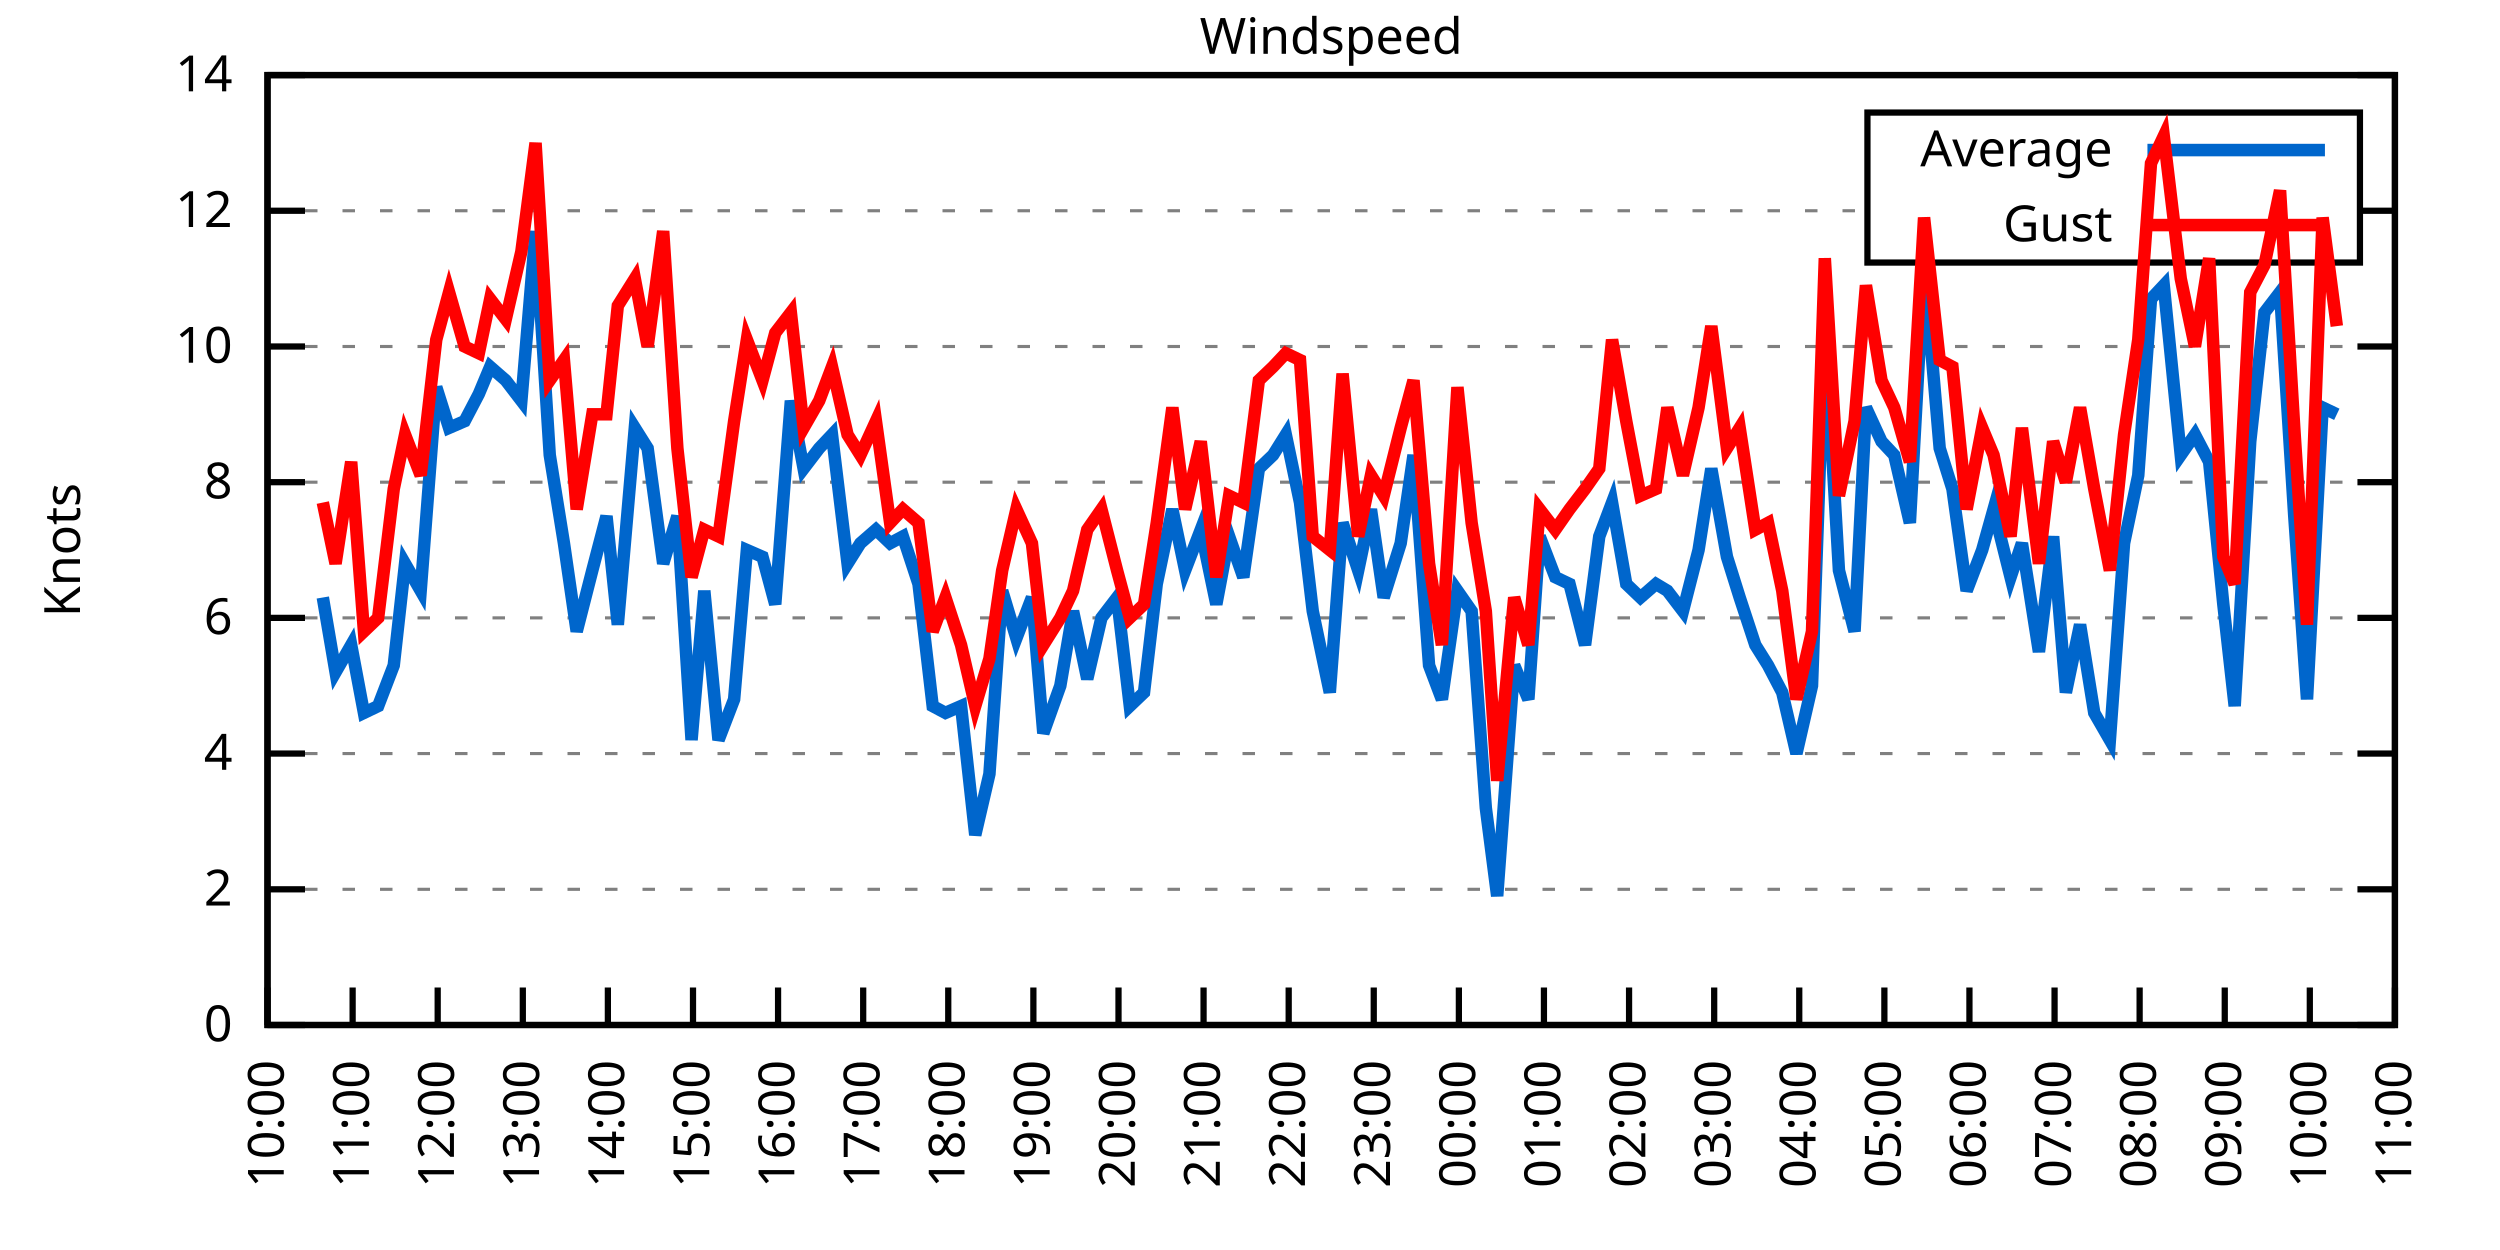
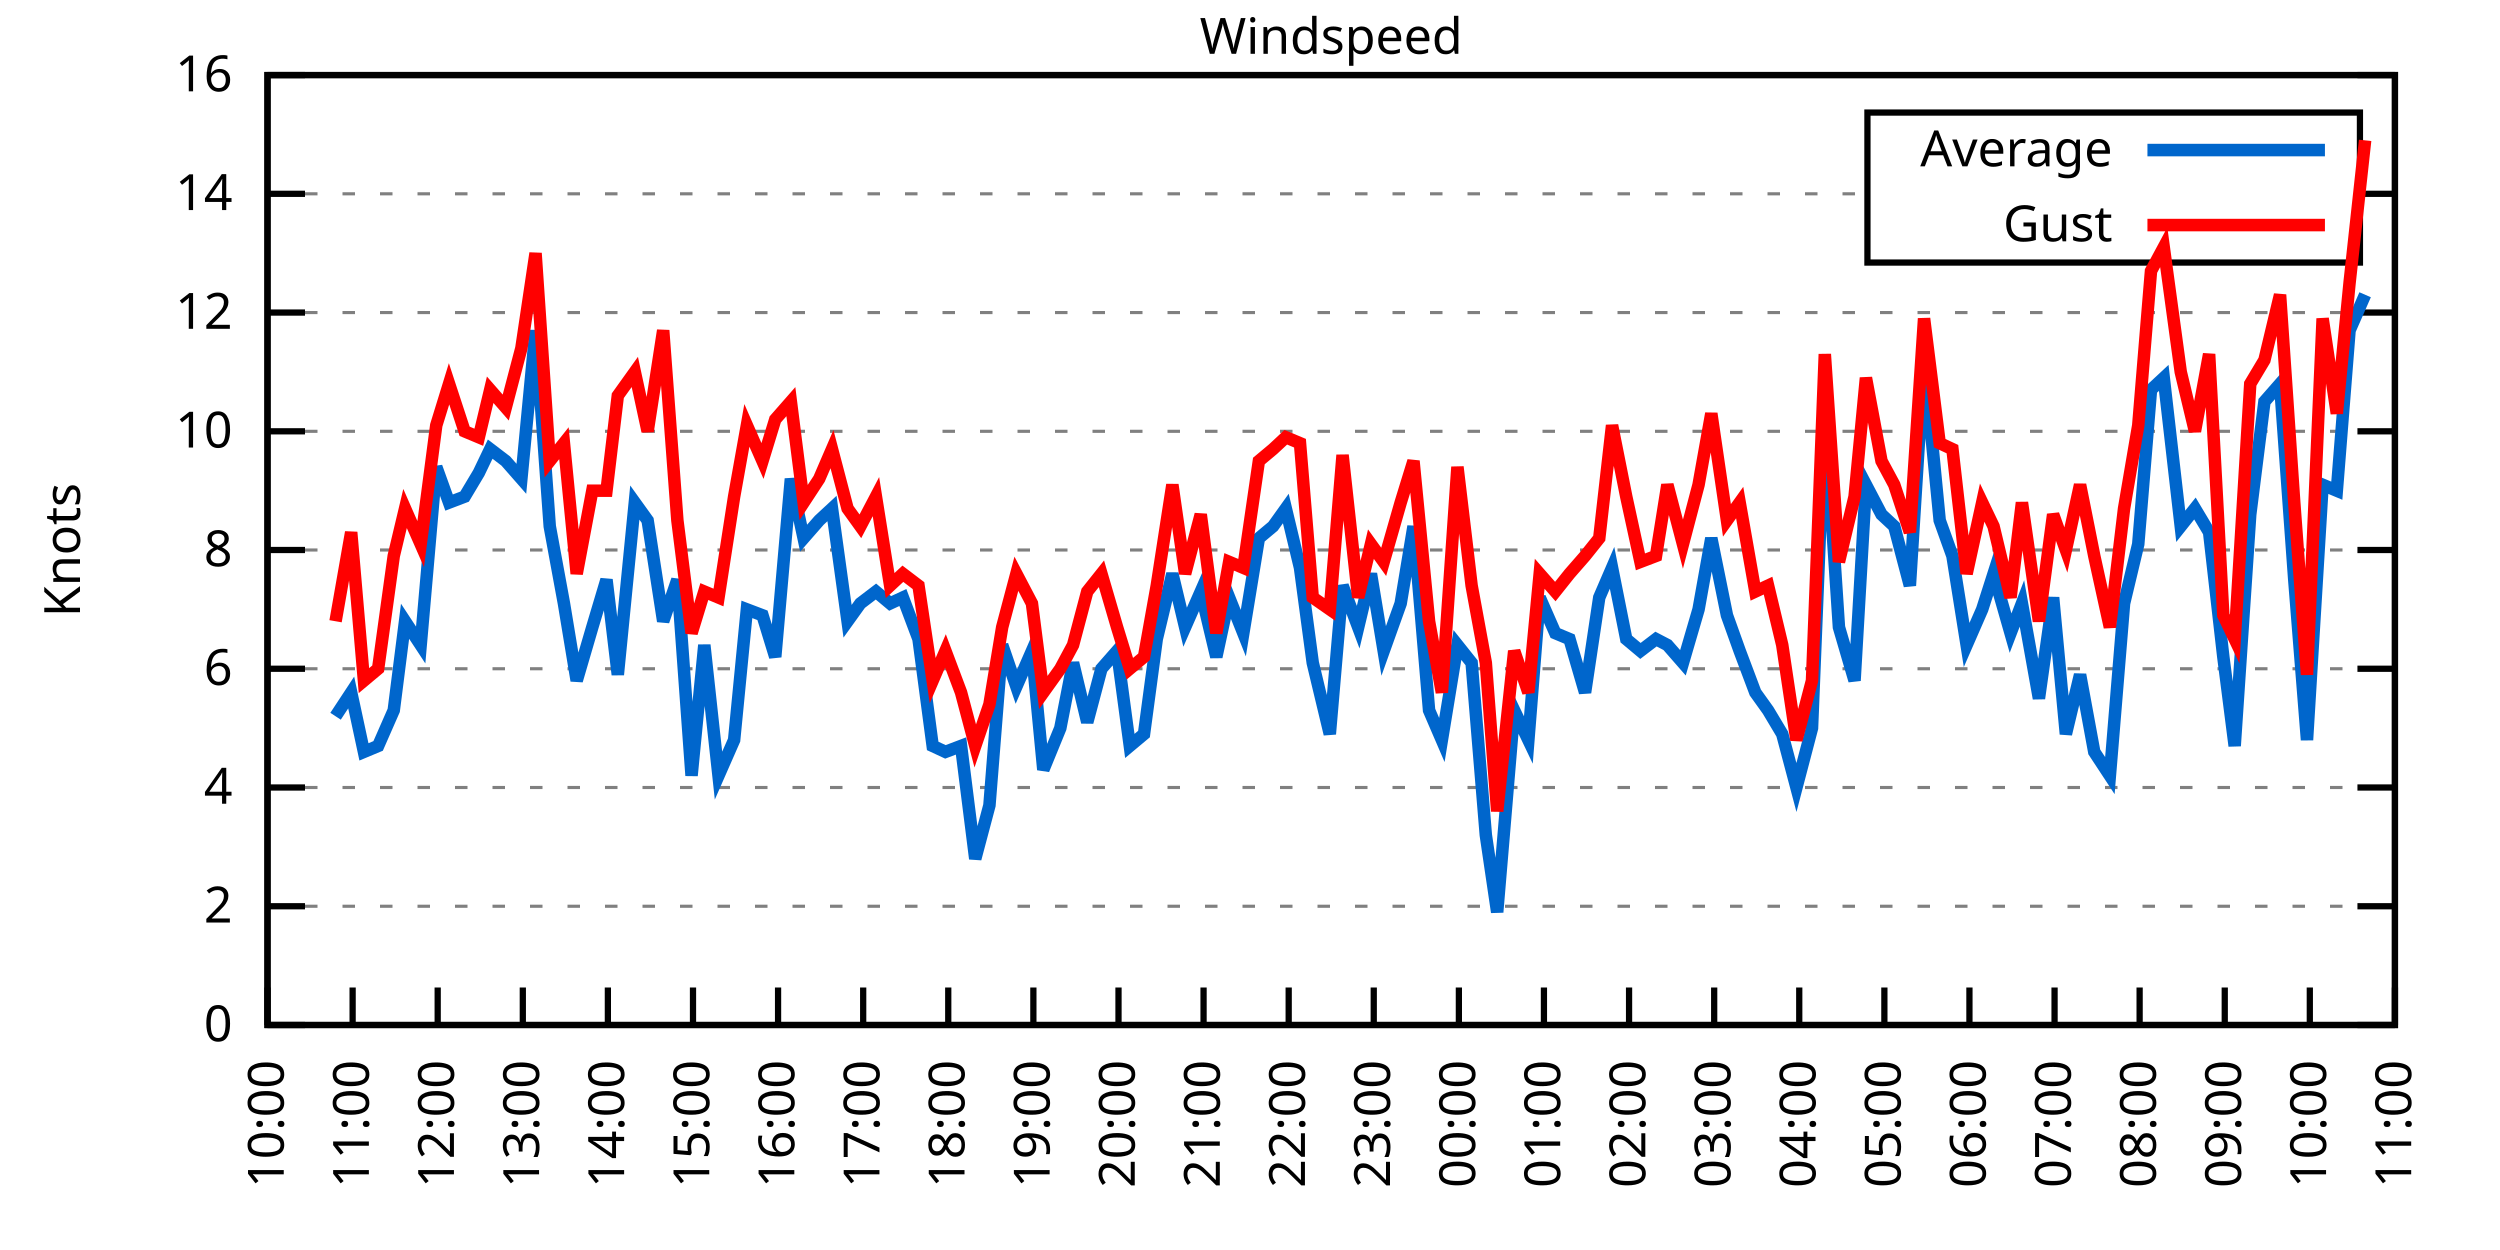
<svg xmlns="http://www.w3.org/2000/svg" xmlns:xlink="http://www.w3.org/1999/xlink" width="400" height="200" viewBox="0 0 400 200">
  <g id="gnuplot_canvas">
    <rect x="0" y="0" width="400" height="200" fill="none" />
    <defs>
      <circle id="gpDot" r="0.5" stroke-width="0.5" stroke="currentColor" />
      <path id="gpPt0" stroke-width="0.333" stroke="currentColor" d="M-1,0 h2 M0,-1 v2" />
      <path id="gpPt1" stroke-width="0.333" stroke="currentColor" d="M-1,-1 L1,1 M1,-1 L-1,1" />
      <path id="gpPt2" stroke-width="0.333" stroke="currentColor" d="M-1,0 L1,0 M0,-1 L0,1 M-1,-1 L1,1 M-1,1 L1,-1" />
      <rect id="gpPt3" stroke-width="0.333" stroke="currentColor" x="-1" y="-1" width="2" height="2" />
      <rect id="gpPt4" stroke-width="0.333" stroke="currentColor" fill="currentColor" x="-1" y="-1" width="2" height="2" />
      <circle id="gpPt5" stroke-width="0.333" stroke="currentColor" cx="0" cy="0" r="1" />
      <use xlink:href="#gpPt5" id="gpPt6" fill="currentColor" stroke="none" />
      <path id="gpPt7" stroke-width="0.333" stroke="currentColor" d="M0,-1.33 L-1.33,0.67 L1.33,0.67 z" />
      <use xlink:href="#gpPt7" id="gpPt8" fill="currentColor" stroke="none" />
      <use xlink:href="#gpPt7" id="gpPt9" stroke="currentColor" transform="rotate(180)" />
      <use xlink:href="#gpPt9" id="gpPt10" fill="currentColor" stroke="none" />
      <use xlink:href="#gpPt3" id="gpPt11" stroke="currentColor" transform="rotate(45)" />
      <use xlink:href="#gpPt11" id="gpPt12" fill="currentColor" stroke="none" />
      <path id="gpPt13" stroke-width="0.333" stroke="currentColor" d="M0,1.330 L1.265,0.411 L0.782,-1.067 L-0.782,-1.076 L-1.265,0.411 z" />
      <use xlink:href="#gpPt13" id="gpPt14" fill="currentColor" stroke="none" />
      <filter id="textbox" filterUnits="objectBoundingBox" x="0" y="0" height="1" width="1">
        <feFlood flood-color="white" flood-opacity="1" result="bgnd" />
        <feComposite in="SourceGraphic" in2="bgnd" operator="atop" />
      </filter>
      <filter id="greybox" filterUnits="objectBoundingBox" x="0" y="0" height="1" width="1">
        <feFlood flood-color="lightgrey" flood-opacity="1" result="grey" />
        <feComposite in="SourceGraphic" in2="grey" operator="atop" />
      </filter>
    </defs>
    <g fill="none" color="white" stroke="currentColor" stroke-width="1.00" stroke-linecap="butt" stroke-linejoin="miter">
</g>
    <g fill="none" color="black" stroke="currentColor" stroke-width="1.00" stroke-linecap="butt" stroke-linejoin="miter">
      <g stroke="none" shape-rendering="crispEdges">
        <polygon fill="rgb(255, 255, 255)" points="42.80,164.00 383.18,164.00 383.18,12.02 42.80,12.02 " />
      </g>
    </g>
    <g fill="none" color="black" stroke="currentColor" stroke-width="1.00" stroke-linecap="butt" stroke-linejoin="miter">
</g>
    <g fill="none" color="black" stroke="black" stroke-width="0.50" stroke-linecap="butt" stroke-linejoin="miter">
</g>
    <g fill="none" color="gray" stroke="currentColor" stroke-width="0.50" stroke-linecap="butt" stroke-linejoin="miter">
      <path stroke="gray" stroke-dasharray="2,4" class="gridline" d="M42.80,164.00 L383.19,164.00  " />
    </g>
    <g fill="none" color="gray" stroke="gray" stroke-width="1.00" stroke-linecap="butt" stroke-linejoin="miter">
</g>
    <g fill="none" color="black" stroke="currentColor" stroke-width="1.00" stroke-linecap="butt" stroke-linejoin="miter">
      <path stroke="black" d="M42.80,164.00 L48.80,164.00 M383.19,164.00 L377.19,164.00  " />
      <g transform="translate(37.20,166.60)" stroke="none" fill="black" font-family="Sans" font-size="8.00" text-anchor="end">
        <text>
          <tspan font-family="Sans"> 0</tspan>
        </text>
      </g>
    </g>
    <g fill="none" color="black" stroke="currentColor" stroke-width="1.00" stroke-linecap="butt" stroke-linejoin="miter">
</g>
    <g fill="none" color="black" stroke="black" stroke-width="0.50" stroke-linecap="butt" stroke-linejoin="miter">
</g>
    <g fill="none" color="gray" stroke="currentColor" stroke-width="0.50" stroke-linecap="butt" stroke-linejoin="miter">
-       <path stroke="gray" stroke-dasharray="2,4" class="gridline" d="M42.80,142.29 L383.19,142.29  " />
-     </g>
-     <g fill="none" color="gray" stroke="gray" stroke-width="1.00" stroke-linecap="butt" stroke-linejoin="miter">
- </g>
-     <g fill="none" color="black" stroke="currentColor" stroke-width="1.00" stroke-linecap="butt" stroke-linejoin="miter">
-       <path stroke="black" d="M42.80,142.29 L48.80,142.29 M383.19,142.29 L377.19,142.29  " />
-       <g transform="translate(37.20,144.89)" stroke="none" fill="black" font-family="Sans" font-size="8.00" text-anchor="end">
+       <path stroke="gray" stroke-dasharray="2,4" class="gridline" d="M42.80,145.00 L383.19,145.00  " />
+     </g>
+     <g fill="none" color="gray" stroke="gray" stroke-width="1.00" stroke-linecap="butt" stroke-linejoin="miter">
+ </g>
+     <g fill="none" color="black" stroke="currentColor" stroke-width="1.00" stroke-linecap="butt" stroke-linejoin="miter">
+       <path stroke="black" d="M42.80,145.00 L48.80,145.00 M383.19,145.00 L377.19,145.00  " />
+       <g transform="translate(37.20,147.60)" stroke="none" fill="black" font-family="Sans" font-size="8.00" text-anchor="end">
        <text>
          <tspan font-family="Sans"> 2</tspan>
        </text>
      </g>
    </g>
    <g fill="none" color="black" stroke="currentColor" stroke-width="1.00" stroke-linecap="butt" stroke-linejoin="miter">
</g>
    <g fill="none" color="black" stroke="black" stroke-width="0.50" stroke-linecap="butt" stroke-linejoin="miter">
</g>
    <g fill="none" color="gray" stroke="currentColor" stroke-width="0.50" stroke-linecap="butt" stroke-linejoin="miter">
-       <path stroke="gray" stroke-dasharray="2,4" class="gridline" d="M42.80,120.57 L383.19,120.57  " />
-     </g>
-     <g fill="none" color="gray" stroke="gray" stroke-width="1.00" stroke-linecap="butt" stroke-linejoin="miter">
- </g>
-     <g fill="none" color="black" stroke="currentColor" stroke-width="1.00" stroke-linecap="butt" stroke-linejoin="miter">
-       <path stroke="black" d="M42.80,120.57 L48.80,120.57 M383.19,120.57 L377.19,120.57  " />
-       <g transform="translate(37.20,123.17)" stroke="none" fill="black" font-family="Sans" font-size="8.00" text-anchor="end">
+       <path stroke="gray" stroke-dasharray="2,4" class="gridline" d="M42.80,126.00 L383.19,126.00  " />
+     </g>
+     <g fill="none" color="gray" stroke="gray" stroke-width="1.00" stroke-linecap="butt" stroke-linejoin="miter">
+ </g>
+     <g fill="none" color="black" stroke="currentColor" stroke-width="1.00" stroke-linecap="butt" stroke-linejoin="miter">
+       <path stroke="black" d="M42.80,126.00 L48.80,126.00 M383.19,126.00 L377.19,126.00  " />
+       <g transform="translate(37.20,128.60)" stroke="none" fill="black" font-family="Sans" font-size="8.00" text-anchor="end">
        <text>
          <tspan font-family="Sans"> 4</tspan>
        </text>
      </g>
    </g>
    <g fill="none" color="black" stroke="currentColor" stroke-width="1.00" stroke-linecap="butt" stroke-linejoin="miter">
</g>
    <g fill="none" color="black" stroke="black" stroke-width="0.50" stroke-linecap="butt" stroke-linejoin="miter">
</g>
    <g fill="none" color="gray" stroke="currentColor" stroke-width="0.50" stroke-linecap="butt" stroke-linejoin="miter">
-       <path stroke="gray" stroke-dasharray="2,4" class="gridline" d="M42.80,98.86 L383.19,98.86  " />
-     </g>
-     <g fill="none" color="gray" stroke="gray" stroke-width="1.00" stroke-linecap="butt" stroke-linejoin="miter">
- </g>
-     <g fill="none" color="black" stroke="currentColor" stroke-width="1.00" stroke-linecap="butt" stroke-linejoin="miter">
-       <path stroke="black" d="M42.80,98.86 L48.80,98.86 M383.19,98.86 L377.19,98.86  " />
-       <g transform="translate(37.20,101.46)" stroke="none" fill="black" font-family="Sans" font-size="8.00" text-anchor="end">
+       <path stroke="gray" stroke-dasharray="2,4" class="gridline" d="M42.80,107.00 L383.19,107.00  " />
+     </g>
+     <g fill="none" color="gray" stroke="gray" stroke-width="1.00" stroke-linecap="butt" stroke-linejoin="miter">
+ </g>
+     <g fill="none" color="black" stroke="currentColor" stroke-width="1.00" stroke-linecap="butt" stroke-linejoin="miter">
+       <path stroke="black" d="M42.80,107.00 L48.80,107.00 M383.19,107.00 L377.19,107.00  " />
+       <g transform="translate(37.20,109.60)" stroke="none" fill="black" font-family="Sans" font-size="8.00" text-anchor="end">
        <text>
          <tspan font-family="Sans"> 6</tspan>
        </text>
      </g>
    </g>
    <g fill="none" color="black" stroke="currentColor" stroke-width="1.00" stroke-linecap="butt" stroke-linejoin="miter">
</g>
    <g fill="none" color="black" stroke="black" stroke-width="0.50" stroke-linecap="butt" stroke-linejoin="miter">
</g>
    <g fill="none" color="gray" stroke="currentColor" stroke-width="0.50" stroke-linecap="butt" stroke-linejoin="miter">
-       <path stroke="gray" stroke-dasharray="2,4" class="gridline" d="M42.80,77.15 L383.19,77.15  " />
-     </g>
-     <g fill="none" color="gray" stroke="gray" stroke-width="1.00" stroke-linecap="butt" stroke-linejoin="miter">
- </g>
-     <g fill="none" color="black" stroke="currentColor" stroke-width="1.00" stroke-linecap="butt" stroke-linejoin="miter">
-       <path stroke="black" d="M42.80,77.15 L48.80,77.15 M383.19,77.15 L377.19,77.15  " />
-       <g transform="translate(37.20,79.75)" stroke="none" fill="black" font-family="Sans" font-size="8.00" text-anchor="end">
+       <path stroke="gray" stroke-dasharray="2,4" class="gridline" d="M42.80,88.00 L383.19,88.00  " />
+     </g>
+     <g fill="none" color="gray" stroke="gray" stroke-width="1.00" stroke-linecap="butt" stroke-linejoin="miter">
+ </g>
+     <g fill="none" color="black" stroke="currentColor" stroke-width="1.00" stroke-linecap="butt" stroke-linejoin="miter">
+       <path stroke="black" d="M42.80,88.00 L48.80,88.00 M383.19,88.00 L377.19,88.00  " />
+       <g transform="translate(37.20,90.60)" stroke="none" fill="black" font-family="Sans" font-size="8.00" text-anchor="end">
        <text>
          <tspan font-family="Sans"> 8</tspan>
        </text>
      </g>
    </g>
    <g fill="none" color="black" stroke="currentColor" stroke-width="1.00" stroke-linecap="butt" stroke-linejoin="miter">
</g>
    <g fill="none" color="black" stroke="black" stroke-width="0.50" stroke-linecap="butt" stroke-linejoin="miter">
</g>
    <g fill="none" color="gray" stroke="currentColor" stroke-width="0.50" stroke-linecap="butt" stroke-linejoin="miter">
-       <path stroke="gray" stroke-dasharray="2,4" class="gridline" d="M42.80,55.44 L383.19,55.44  " />
-     </g>
-     <g fill="none" color="gray" stroke="gray" stroke-width="1.00" stroke-linecap="butt" stroke-linejoin="miter">
- </g>
-     <g fill="none" color="black" stroke="currentColor" stroke-width="1.00" stroke-linecap="butt" stroke-linejoin="miter">
-       <path stroke="black" d="M42.80,55.44 L48.80,55.44 M383.19,55.44 L377.19,55.44  " />
-       <g transform="translate(37.20,58.04)" stroke="none" fill="black" font-family="Sans" font-size="8.00" text-anchor="end">
+       <path stroke="gray" stroke-dasharray="2,4" class="gridline" d="M42.80,69.01 L383.19,69.01  " />
+     </g>
+     <g fill="none" color="gray" stroke="gray" stroke-width="1.00" stroke-linecap="butt" stroke-linejoin="miter">
+ </g>
+     <g fill="none" color="black" stroke="currentColor" stroke-width="1.00" stroke-linecap="butt" stroke-linejoin="miter">
+       <path stroke="black" d="M42.80,69.01 L48.80,69.01 M383.19,69.01 L377.19,69.01  " />
+       <g transform="translate(37.20,71.61)" stroke="none" fill="black" font-family="Sans" font-size="8.00" text-anchor="end">
        <text>
          <tspan font-family="Sans"> 10</tspan>
        </text>
      </g>
    </g>
    <g fill="none" color="black" stroke="currentColor" stroke-width="1.00" stroke-linecap="butt" stroke-linejoin="miter">
</g>
    <g fill="none" color="black" stroke="black" stroke-width="0.50" stroke-linecap="butt" stroke-linejoin="miter">
</g>
    <g fill="none" color="gray" stroke="currentColor" stroke-width="0.50" stroke-linecap="butt" stroke-linejoin="miter">
-       <path stroke="gray" stroke-dasharray="2,4" class="gridline" d="M42.80,33.72 L298.79,33.72 M377.59,33.72 L383.19,33.72  " />
-     </g>
-     <g fill="none" color="gray" stroke="gray" stroke-width="1.00" stroke-linecap="butt" stroke-linejoin="miter">
- </g>
-     <g fill="none" color="black" stroke="currentColor" stroke-width="1.00" stroke-linecap="butt" stroke-linejoin="miter">
-       <path stroke="black" d="M42.80,33.72 L48.80,33.72 M383.19,33.72 L377.19,33.72  " />
-       <g transform="translate(37.20,36.32)" stroke="none" fill="black" font-family="Sans" font-size="8.00" text-anchor="end">
+       <path stroke="gray" stroke-dasharray="2,4" class="gridline" d="M42.80,50.01 L383.19,50.01  " />
+     </g>
+     <g fill="none" color="gray" stroke="gray" stroke-width="1.00" stroke-linecap="butt" stroke-linejoin="miter">
+ </g>
+     <g fill="none" color="black" stroke="currentColor" stroke-width="1.00" stroke-linecap="butt" stroke-linejoin="miter">
+       <path stroke="black" d="M42.80,50.01 L48.80,50.01 M383.19,50.01 L377.19,50.01  " />
+       <g transform="translate(37.20,52.61)" stroke="none" fill="black" font-family="Sans" font-size="8.00" text-anchor="end">
        <text>
          <tspan font-family="Sans"> 12</tspan>
+         </text>
+       </g>
+     </g>
+     <g fill="none" color="black" stroke="currentColor" stroke-width="1.00" stroke-linecap="butt" stroke-linejoin="miter">
+ </g>
+     <g fill="none" color="black" stroke="black" stroke-width="0.50" stroke-linecap="butt" stroke-linejoin="miter">
+ </g>
+     <g fill="none" color="gray" stroke="currentColor" stroke-width="0.50" stroke-linecap="butt" stroke-linejoin="miter">
+       <path stroke="gray" stroke-dasharray="2,4" class="gridline" d="M42.80,31.01 L298.79,31.01 M377.59,31.01 L383.19,31.01  " />
+     </g>
+     <g fill="none" color="gray" stroke="gray" stroke-width="1.00" stroke-linecap="butt" stroke-linejoin="miter">
+ </g>
+     <g fill="none" color="black" stroke="currentColor" stroke-width="1.00" stroke-linecap="butt" stroke-linejoin="miter">
+       <path stroke="black" d="M42.80,31.01 L48.80,31.01 M383.19,31.01 L377.19,31.01  " />
+       <g transform="translate(37.20,33.61)" stroke="none" fill="black" font-family="Sans" font-size="8.00" text-anchor="end">
+         <text>
+           <tspan font-family="Sans"> 14</tspan>
        </text>
      </g>
    </g>
    <g fill="none" color="black" stroke="currentColor" stroke-width="1.00" stroke-linecap="butt" stroke-linejoin="miter">
</g>
    <g fill="none" color="black" stroke="black" stroke-width="0.50" stroke-linecap="butt" stroke-linejoin="miter">
</g>
    <g fill="none" color="gray" stroke="currentColor" stroke-width="0.50" stroke-linecap="butt" stroke-linejoin="miter">
      <path stroke="gray" stroke-dasharray="2,4" class="gridline" d="M42.80,12.01 L383.19,12.01  " />
    </g>
    <g fill="none" color="gray" stroke="gray" stroke-width="1.00" stroke-linecap="butt" stroke-linejoin="miter">
</g>
    <g fill="none" color="black" stroke="currentColor" stroke-width="1.00" stroke-linecap="butt" stroke-linejoin="miter">
      <path stroke="black" d="M42.80,12.01 L48.80,12.01 M383.19,12.01 L377.19,12.01  " />
      <g transform="translate(37.20,14.61)" stroke="none" fill="black" font-family="Sans" font-size="8.00" text-anchor="end">
        <text>
-           <tspan font-family="Sans"> 14</tspan>
+           <tspan font-family="Sans"> 16</tspan>
        </text>
      </g>
    </g>
    <g fill="none" color="black" stroke="currentColor" stroke-width="1.00" stroke-linecap="butt" stroke-linejoin="miter">
      <path stroke="black" d="M42.80,164.00 L42.80,158.00  " />
      <g transform="translate(45.40,169.60) rotate(270.00)" stroke="none" fill="black" font-family="Sans" font-size="8.00" text-anchor="end">
        <text>
          <tspan font-family="Sans">10:00</tspan>
        </text>
      </g>
    </g>
    <g fill="none" color="black" stroke="currentColor" stroke-width="1.00" stroke-linecap="butt" stroke-linejoin="miter">
      <path stroke="black" d="M56.42,164.00 L56.42,158.00  " />
      <g transform="translate(59.02,169.60) rotate(270.00)" stroke="none" fill="black" font-family="Sans" font-size="8.00" text-anchor="end">
        <text>
          <tspan font-family="Sans">11:00</tspan>
        </text>
      </g>
    </g>
    <g fill="none" color="black" stroke="currentColor" stroke-width="1.00" stroke-linecap="butt" stroke-linejoin="miter">
      <path stroke="black" d="M70.03,164.00 L70.03,158.00  " />
      <g transform="translate(72.63,169.60) rotate(270.00)" stroke="none" fill="black" font-family="Sans" font-size="8.00" text-anchor="end">
        <text>
          <tspan font-family="Sans">12:00</tspan>
        </text>
      </g>
    </g>
    <g fill="none" color="black" stroke="currentColor" stroke-width="1.00" stroke-linecap="butt" stroke-linejoin="miter">
      <path stroke="black" d="M83.65,164.00 L83.65,158.00  " />
      <g transform="translate(86.25,169.60) rotate(270.00)" stroke="none" fill="black" font-family="Sans" font-size="8.00" text-anchor="end">
        <text>
          <tspan font-family="Sans">13:00</tspan>
        </text>
      </g>
    </g>
    <g fill="none" color="black" stroke="currentColor" stroke-width="1.00" stroke-linecap="butt" stroke-linejoin="miter">
      <path stroke="black" d="M97.26,164.00 L97.26,158.00  " />
      <g transform="translate(99.86,169.60) rotate(270.00)" stroke="none" fill="black" font-family="Sans" font-size="8.00" text-anchor="end">
        <text>
          <tspan font-family="Sans">14:00</tspan>
        </text>
      </g>
    </g>
    <g fill="none" color="black" stroke="currentColor" stroke-width="1.00" stroke-linecap="butt" stroke-linejoin="miter">
      <path stroke="black" d="M110.88,164.00 L110.88,158.00  " />
      <g transform="translate(113.48,169.60) rotate(270.00)" stroke="none" fill="black" font-family="Sans" font-size="8.00" text-anchor="end">
        <text>
          <tspan font-family="Sans">15:00</tspan>
        </text>
      </g>
    </g>
    <g fill="none" color="black" stroke="currentColor" stroke-width="1.00" stroke-linecap="butt" stroke-linejoin="miter">
      <path stroke="black" d="M124.49,164.00 L124.49,158.00  " />
      <g transform="translate(127.09,169.60) rotate(270.00)" stroke="none" fill="black" font-family="Sans" font-size="8.00" text-anchor="end">
        <text>
          <tspan font-family="Sans">16:00</tspan>
        </text>
      </g>
    </g>
    <g fill="none" color="black" stroke="currentColor" stroke-width="1.00" stroke-linecap="butt" stroke-linejoin="miter">
      <path stroke="black" d="M138.11,164.00 L138.11,158.00  " />
      <g transform="translate(140.71,169.60) rotate(270.00)" stroke="none" fill="black" font-family="Sans" font-size="8.00" text-anchor="end">
        <text>
          <tspan font-family="Sans">17:00</tspan>
        </text>
      </g>
    </g>
    <g fill="none" color="black" stroke="currentColor" stroke-width="1.00" stroke-linecap="butt" stroke-linejoin="miter">
      <path stroke="black" d="M151.72,164.00 L151.72,158.00  " />
      <g transform="translate(154.32,169.60) rotate(270.00)" stroke="none" fill="black" font-family="Sans" font-size="8.00" text-anchor="end">
        <text>
          <tspan font-family="Sans">18:00</tspan>
        </text>
      </g>
    </g>
    <g fill="none" color="black" stroke="currentColor" stroke-width="1.00" stroke-linecap="butt" stroke-linejoin="miter">
      <path stroke="black" d="M165.34,164.00 L165.34,158.00  " />
      <g transform="translate(167.94,169.60) rotate(270.00)" stroke="none" fill="black" font-family="Sans" font-size="8.00" text-anchor="end">
        <text>
          <tspan font-family="Sans">19:00</tspan>
        </text>
      </g>
    </g>
    <g fill="none" color="black" stroke="currentColor" stroke-width="1.00" stroke-linecap="butt" stroke-linejoin="miter">
      <path stroke="black" d="M178.96,164.00 L178.96,158.00  " />
      <g transform="translate(181.56,169.60) rotate(270.00)" stroke="none" fill="black" font-family="Sans" font-size="8.00" text-anchor="end">
        <text>
          <tspan font-family="Sans">20:00</tspan>
        </text>
      </g>
    </g>
    <g fill="none" color="black" stroke="currentColor" stroke-width="1.00" stroke-linecap="butt" stroke-linejoin="miter">
      <path stroke="black" d="M192.57,164.00 L192.57,158.00  " />
      <g transform="translate(195.17,169.60) rotate(270.00)" stroke="none" fill="black" font-family="Sans" font-size="8.00" text-anchor="end">
        <text>
          <tspan font-family="Sans">21:00</tspan>
        </text>
      </g>
    </g>
    <g fill="none" color="black" stroke="currentColor" stroke-width="1.00" stroke-linecap="butt" stroke-linejoin="miter">
      <path stroke="black" d="M206.19,164.00 L206.19,158.00  " />
      <g transform="translate(208.79,169.60) rotate(270.00)" stroke="none" fill="black" font-family="Sans" font-size="8.00" text-anchor="end">
        <text>
          <tspan font-family="Sans">22:00</tspan>
        </text>
      </g>
    </g>
    <g fill="none" color="black" stroke="currentColor" stroke-width="1.00" stroke-linecap="butt" stroke-linejoin="miter">
      <path stroke="black" d="M219.80,164.00 L219.80,158.00  " />
      <g transform="translate(222.40,169.60) rotate(270.00)" stroke="none" fill="black" font-family="Sans" font-size="8.00" text-anchor="end">
        <text>
          <tspan font-family="Sans">23:00</tspan>
        </text>
      </g>
    </g>
    <g fill="none" color="black" stroke="currentColor" stroke-width="1.00" stroke-linecap="butt" stroke-linejoin="miter">
      <path stroke="black" d="M233.42,164.00 L233.42,158.00  " />
      <g transform="translate(236.02,169.60) rotate(270.00)" stroke="none" fill="black" font-family="Sans" font-size="8.00" text-anchor="end">
        <text>
          <tspan font-family="Sans">00:00</tspan>
        </text>
      </g>
    </g>
    <g fill="none" color="black" stroke="currentColor" stroke-width="1.00" stroke-linecap="butt" stroke-linejoin="miter">
      <path stroke="black" d="M247.03,164.00 L247.03,158.00  " />
      <g transform="translate(249.63,169.60) rotate(270.00)" stroke="none" fill="black" font-family="Sans" font-size="8.00" text-anchor="end">
        <text>
          <tspan font-family="Sans">01:00</tspan>
        </text>
      </g>
    </g>
    <g fill="none" color="black" stroke="currentColor" stroke-width="1.00" stroke-linecap="butt" stroke-linejoin="miter">
      <path stroke="black" d="M260.65,164.00 L260.65,158.00  " />
      <g transform="translate(263.25,169.60) rotate(270.00)" stroke="none" fill="black" font-family="Sans" font-size="8.00" text-anchor="end">
        <text>
          <tspan font-family="Sans">02:00</tspan>
        </text>
      </g>
    </g>
    <g fill="none" color="black" stroke="currentColor" stroke-width="1.00" stroke-linecap="butt" stroke-linejoin="miter">
      <path stroke="black" d="M274.27,164.00 L274.27,158.00  " />
      <g transform="translate(276.87,169.60) rotate(270.00)" stroke="none" fill="black" font-family="Sans" font-size="8.00" text-anchor="end">
        <text>
          <tspan font-family="Sans">03:00</tspan>
        </text>
      </g>
    </g>
    <g fill="none" color="black" stroke="currentColor" stroke-width="1.00" stroke-linecap="butt" stroke-linejoin="miter">
      <path stroke="black" d="M287.88,164.00 L287.88,158.00  " />
      <g transform="translate(290.48,169.60) rotate(270.00)" stroke="none" fill="black" font-family="Sans" font-size="8.00" text-anchor="end">
        <text>
          <tspan font-family="Sans">04:00</tspan>
        </text>
      </g>
    </g>
    <g fill="none" color="black" stroke="currentColor" stroke-width="1.00" stroke-linecap="butt" stroke-linejoin="miter">
      <path stroke="black" d="M301.50,164.00 L301.50,158.00  " />
      <g transform="translate(304.10,169.60) rotate(270.00)" stroke="none" fill="black" font-family="Sans" font-size="8.00" text-anchor="end">
        <text>
          <tspan font-family="Sans">05:00</tspan>
        </text>
      </g>
    </g>
    <g fill="none" color="black" stroke="currentColor" stroke-width="1.00" stroke-linecap="butt" stroke-linejoin="miter">
      <path stroke="black" d="M315.11,164.00 L315.11,158.00  " />
      <g transform="translate(317.71,169.60) rotate(270.00)" stroke="none" fill="black" font-family="Sans" font-size="8.00" text-anchor="end">
        <text>
          <tspan font-family="Sans">06:00</tspan>
        </text>
      </g>
    </g>
    <g fill="none" color="black" stroke="currentColor" stroke-width="1.00" stroke-linecap="butt" stroke-linejoin="miter">
      <path stroke="black" d="M328.73,164.00 L328.73,158.00  " />
      <g transform="translate(331.33,169.60) rotate(270.00)" stroke="none" fill="black" font-family="Sans" font-size="8.00" text-anchor="end">
        <text>
          <tspan font-family="Sans">07:00</tspan>
        </text>
      </g>
    </g>
    <g fill="none" color="black" stroke="currentColor" stroke-width="1.00" stroke-linecap="butt" stroke-linejoin="miter">
      <path stroke="black" d="M342.34,164.00 L342.34,158.00  " />
      <g transform="translate(344.94,169.60) rotate(270.00)" stroke="none" fill="black" font-family="Sans" font-size="8.00" text-anchor="end">
        <text>
          <tspan font-family="Sans">08:00</tspan>
        </text>
      </g>
    </g>
    <g fill="none" color="black" stroke="currentColor" stroke-width="1.00" stroke-linecap="butt" stroke-linejoin="miter">
      <path stroke="black" d="M355.96,164.00 L355.96,158.00  " />
      <g transform="translate(358.56,169.60) rotate(270.00)" stroke="none" fill="black" font-family="Sans" font-size="8.00" text-anchor="end">
        <text>
          <tspan font-family="Sans">09:00</tspan>
        </text>
      </g>
    </g>
    <g fill="none" color="black" stroke="currentColor" stroke-width="1.00" stroke-linecap="butt" stroke-linejoin="miter">
      <path stroke="black" d="M369.57,164.00 L369.57,158.00  " />
      <g transform="translate(372.17,169.60) rotate(270.00)" stroke="none" fill="black" font-family="Sans" font-size="8.00" text-anchor="end">
        <text>
          <tspan font-family="Sans">10:00</tspan>
        </text>
      </g>
    </g>
    <g fill="none" color="black" stroke="currentColor" stroke-width="1.00" stroke-linecap="butt" stroke-linejoin="miter">
      <path stroke="black" d="M383.19,164.00 L383.19,158.00  " />
      <g transform="translate(385.79,169.60) rotate(270.00)" stroke="none" fill="black" font-family="Sans" font-size="8.00" text-anchor="end">
        <text>
          <tspan font-family="Sans">11:00</tspan>
        </text>
      </g>
    </g>
    <g fill="none" color="black" stroke="currentColor" stroke-width="1.00" stroke-linecap="butt" stroke-linejoin="miter">
</g>
    <g fill="none" color="black" stroke="currentColor" stroke-width="1.00" stroke-linecap="butt" stroke-linejoin="miter">
      <path stroke="black" d="M42.80,12.01 L42.80,164.00 L383.19,164.00 L383.19,12.01 L42.80,12.01 Z  " />
    </g>
    <g fill="none" color="black" stroke="currentColor" stroke-width="1.00" stroke-linecap="butt" stroke-linejoin="miter">
</g>
    <g fill="none" color="black" stroke="currentColor" stroke-width="1.00" stroke-linecap="butt" stroke-linejoin="miter">
      <path stroke="black" d="M298.79,42.01 L298.79,18.01 L377.59,18.01 L377.59,42.01 L298.79,42.01 Z  " />
    </g>
    <g id="Windspeed_plot_1">
      <g fill="none" color="white" stroke="black" stroke-width="2.00" stroke-linecap="butt" stroke-linejoin="miter">
</g>
      <g fill="none" color="black" stroke="currentColor" stroke-width="2.00" stroke-linecap="butt" stroke-linejoin="miter">
        <g transform="translate(337.99,26.61)" stroke="none" fill="black" font-family="Sans" font-size="8.00" text-anchor="end">
          <text>
            <tspan font-family="Sans">Average</tspan>
          </text>
        </g>
      </g>
      <g fill="none" color="black" stroke="currentColor" stroke-width="2.00" stroke-linecap="butt" stroke-linejoin="miter">
-         <path stroke="rgb(  0, 102, 204)" d="M343.59,24.01 L371.99,24.01 M51.65,95.60 L53.69,107.55 L56.19,103.20 L58.23,114.06 L60.50,112.97 L63.00,106.46   L64.81,90.18 L67.31,94.52 L69.80,61.95 L71.85,68.46 L74.34,67.38 L76.61,63.04 L78.43,58.69 L80.92,60.86   L83.42,64.12 L85.69,36.98 L87.96,72.81 L90.23,86.92 L92.27,101.03 L94.77,91.26 L97.04,82.58 L98.85,99.95   L101.57,68.46 L103.62,71.72 L106.11,90.18 L108.38,82.58 L110.65,118.40 L112.69,94.52 L114.96,118.40 L117.46,111.89   L119.50,88.00 L122.00,89.09 L124.04,96.69 L126.54,64.12 L128.58,74.98 L131.07,71.72 L133.12,69.55 L135.61,90.18   L137.66,86.92 L140.15,84.75 L142.42,86.92 L144.46,85.83 L146.96,93.43 L149.23,112.97 L151.27,114.06 L153.77,112.97   L156.04,133.60 L158.31,123.83 L160.35,94.52 L162.62,102.12 L165.11,95.60 L166.93,117.32 L169.65,109.72 L171.69,97.78   L173.96,108.63 L176.23,98.86 L178.73,95.60 L180.77,112.97 L183.04,110.80 L185.08,93.43 L187.58,81.49 L189.62,91.26   L192.12,84.75 L194.61,96.69 L196.66,85.83 L198.93,92.35 L201.42,74.98 L203.69,72.81 L205.73,69.55 L208.00,80.41   L210.04,97.78 L212.77,110.80 L214.81,83.66 L217.31,91.26 L219.35,81.49 L221.39,95.60 L224.11,86.92 L226.16,72.81   L228.65,106.46 L230.70,111.89 L233.19,94.52 L235.46,97.78 L237.73,129.26 L239.55,143.37 L242.27,106.46 L244.54,111.89   L246.35,85.83 L248.85,92.35 L251.12,93.43 L253.61,103.20 L255.88,85.83 L257.93,80.41 L260.20,93.43 L262.47,95.60   L264.96,93.43 L266.78,94.52 L269.27,97.78 L271.77,88.00 L273.81,74.98 L276.31,89.09 L278.35,95.60 L280.85,103.20   L282.89,106.46 L285.16,110.80 L287.43,120.57 L289.92,109.72 L291.97,52.18 L294.23,91.26 L296.73,101.03 L298.55,65.21   L301.04,70.63 L303.08,72.81 L305.58,83.66 L307.85,42.41 L310.35,71.72 L312.39,78.23 L314.66,94.52 L317.15,88.00   L318.97,81.49 L321.69,92.35 L323.51,86.92 L326.23,104.29 L328.50,85.83 L330.54,110.80 L332.81,99.95 L335.08,114.06   L337.58,118.40 L339.85,86.92 L342.12,76.06 L344.16,47.84 L346.20,45.66 L348.92,72.81 L351.19,69.55 L353.46,73.89   L355.73,96.69 L357.55,112.97 L360.04,70.63 L362.31,50.01 L364.81,46.75 L367.08,82.58 L369.12,111.89 L371.62,65.21   L373.89,66.29  " />
+         <path stroke="rgb(  0, 102, 204)" d="M343.59,24.01 L371.99,24.01 M53.69,114.60 L56.19,110.80 L58.23,120.30 L60.50,119.35 L63.00,113.65 L64.81,99.40   L67.31,103.20 L69.80,74.71 L71.85,80.41 L74.34,79.46 L76.61,75.66 L78.43,71.86 L80.92,73.76 L83.42,76.61   L85.69,52.86 L87.96,84.21 L90.23,96.55 L92.27,108.90 L94.77,100.35 L97.04,92.75 L98.85,107.95 L101.57,80.41   L103.62,83.26 L106.11,99.40 L108.38,92.75 L110.65,124.10 L112.69,103.20 L114.96,124.10 L117.46,118.40 L119.50,97.50   L122.00,98.45 L124.04,105.10 L126.54,76.61 L128.58,86.11 L131.07,83.26 L133.12,81.36 L135.61,99.40 L137.66,96.55   L140.15,94.65 L142.42,96.55 L144.46,95.60 L146.96,102.25 L149.23,119.35 L151.27,120.30 L153.77,119.35 L156.04,137.40   L158.31,128.85 L160.35,103.20 L162.62,109.85 L165.11,104.15 L166.93,123.15 L169.65,116.50 L171.69,106.05 L173.96,115.55   L176.23,107.00 L178.73,104.15 L180.77,119.35 L183.04,117.45 L185.08,102.25 L187.58,91.80 L189.62,100.35 L192.12,94.65   L194.61,105.10 L196.66,95.60 L198.93,101.30 L201.42,86.11 L203.69,84.21 L205.73,81.36 L208.00,90.85 L210.04,106.05   L212.77,117.45 L214.81,93.70 L217.31,100.35 L219.35,91.80 L221.39,104.15 L224.11,96.55 L226.16,84.21 L228.65,113.65   L230.70,118.40 L233.19,103.20 L235.46,106.05 L237.73,133.60 L239.55,145.95 L242.27,113.65 L244.54,118.40 L246.35,95.60   L248.85,101.30 L251.12,102.25 L253.61,110.80 L255.88,95.60 L257.93,90.85 L260.20,102.25 L262.47,104.15 L264.96,102.25   L266.78,103.20 L269.27,106.05 L271.77,97.50 L273.81,86.11 L276.31,98.45 L278.35,104.15 L280.85,110.80 L282.89,113.65   L285.16,117.45 L287.43,126.00 L289.92,116.50 L291.97,66.16 L294.23,100.35 L296.73,108.90 L298.55,77.56 L301.04,82.31   L303.08,84.21 L305.58,93.70 L307.85,57.61 L310.35,83.26 L312.39,88.95 L314.66,103.20 L317.15,97.50 L318.97,91.80   L321.69,101.30 L323.51,96.55 L326.23,111.75 L328.50,95.60 L330.54,117.45 L332.81,107.95 L335.08,120.30 L337.58,124.10   L339.85,96.55 L342.12,87.06 L344.16,62.36 L346.20,60.46 L348.92,84.21 L351.19,81.36 L353.46,85.16 L355.73,105.10   L357.55,119.35 L360.04,82.31 L362.31,64.26 L364.81,61.41 L367.08,92.75 L369.12,118.40 L371.62,77.56 L373.89,78.51   L375.93,52.86 L378.42,47.16  " />
      </g>
    </g>
    <g id="Windspeed_plot_2">
      <g fill="none" color="black" stroke="currentColor" stroke-width="2.00" stroke-linecap="butt" stroke-linejoin="miter">
        <g transform="translate(337.99,38.61)" stroke="none" fill="black" font-family="Sans" font-size="8.00" text-anchor="end">
          <text>
            <tspan font-family="Sans">Gust</tspan>
          </text>
        </g>
      </g>
      <g fill="none" color="black" stroke="currentColor" stroke-width="2.00" stroke-linecap="butt" stroke-linejoin="miter">
-         <path stroke="rgb(255,   0,   0)" d="M343.59,36.01 L371.99,36.01 M51.65,80.41 L53.69,90.18 L56.19,73.89 L58.23,101.03 L60.50,98.86 L63.00,78.23   L64.81,69.55 L67.31,76.06 L69.80,54.35 L71.85,46.75 L74.34,55.44 L76.61,56.52 L78.43,47.84 L80.92,51.09   L83.42,40.24 L85.69,22.87 L87.96,60.86 L90.23,57.61 L92.27,81.49 L94.77,66.29 L97.04,66.29 L98.85,48.92   L101.57,44.58 L103.62,55.44 L106.11,36.98 L108.38,71.72 L110.65,92.35 L112.69,84.75 L114.96,85.83 L117.46,67.38   L119.50,54.35 L122.00,60.86 L124.04,53.26 L126.54,50.01 L128.58,68.46 L131.07,64.12 L133.12,58.69 L135.61,69.55   L137.66,72.81 L140.15,67.38 L142.42,83.66 L144.46,81.49 L146.96,83.66 L149.23,101.03 L151.27,95.60 L153.77,103.20   L156.04,112.97 L158.31,105.38 L160.35,91.26 L162.62,81.49 L165.11,86.92 L166.93,103.20 L169.65,98.86 L171.69,94.52   L173.96,84.75 L176.23,81.49 L178.73,91.26 L180.77,98.86 L183.04,96.69 L185.08,83.66 L187.58,65.21 L189.62,81.49   L192.12,70.63 L194.61,92.35 L196.66,79.32 L198.93,80.41 L201.42,60.86 L203.69,58.69 L205.73,56.52 L208.00,57.61   L210.04,85.83 L212.77,88.00 L214.81,59.78 L217.31,85.83 L219.35,76.06 L221.39,79.32 L224.11,68.46 L226.16,60.86   L228.65,90.18 L230.70,103.20 L233.19,61.95 L235.46,83.66 L237.73,97.78 L239.55,124.92 L242.27,95.60 L244.54,103.20   L246.35,81.49 L248.85,84.75 L251.12,81.49 L253.61,78.23 L255.88,74.98 L257.93,54.35 L260.20,67.38 L262.47,79.32   L264.96,78.23 L266.78,65.21 L269.27,76.06 L271.77,65.21 L273.81,52.18 L276.31,71.72 L278.35,68.46 L280.85,84.75   L282.89,83.66 L285.16,94.52 L287.43,111.89 L289.92,101.03 L291.97,41.32 L294.23,79.32 L296.73,67.38 L298.55,45.66   L301.04,60.86 L303.08,65.21 L305.58,73.89 L307.85,34.81 L310.35,57.61 L312.39,58.69 L314.66,81.49 L317.15,68.46   L318.97,72.81 L321.69,85.83 L323.51,68.46 L326.23,90.18 L328.50,70.63 L330.54,77.15 L332.81,65.21 L335.08,78.23   L337.58,91.26 L339.85,69.55 L342.12,54.35 L344.16,26.12 L346.20,21.78 L348.92,44.58 L351.19,55.44 L353.46,41.32   L355.73,89.09 L357.55,93.43 L360.04,46.75 L362.31,42.41 L364.81,30.47 L367.08,68.46 L369.12,99.95 L371.62,34.81   L373.89,52.18  " />
+         <path stroke="rgb(255,   0,   0)" d="M343.59,36.01 L371.99,36.01 M53.69,99.40 L56.19,85.16 L58.23,108.90 L60.50,107.00 L63.00,88.95 L64.81,81.36   L67.31,87.06 L69.80,68.06 L71.85,61.41 L74.34,69.01 L76.61,69.96 L78.43,62.36 L80.92,65.21 L83.42,55.71   L85.69,40.51 L87.96,73.76 L90.23,70.91 L92.27,91.80 L94.77,78.51 L97.04,78.51 L98.85,63.31 L101.57,59.51   L103.62,69.01 L106.11,52.86 L108.38,83.26 L110.65,101.30 L112.69,94.65 L114.96,95.60 L117.46,79.46 L119.50,68.06   L122.00,73.76 L124.04,67.11 L126.54,64.26 L128.58,80.41 L131.07,76.61 L133.12,71.86 L135.61,81.36 L137.66,84.21   L140.15,79.46 L142.42,93.70 L144.46,91.80 L146.96,93.70 L149.23,108.90 L151.27,104.15 L153.77,110.80 L156.04,119.35   L158.31,112.70 L160.35,100.35 L162.62,91.80 L165.11,96.55 L166.93,110.80 L169.65,107.00 L171.69,103.20 L173.96,94.65   L176.23,91.80 L178.73,100.35 L180.77,107.00 L183.04,105.10 L185.08,93.70 L187.58,77.56 L189.62,91.80 L192.12,82.31   L194.61,101.30 L196.66,89.90 L198.93,90.85 L201.42,73.76 L203.69,71.86 L205.73,69.96 L208.00,70.91 L210.04,95.60   L212.77,97.50 L214.81,72.81 L217.31,95.60 L219.35,87.06 L221.39,89.90 L224.11,80.41 L226.16,73.76 L228.65,99.40   L230.70,110.80 L233.19,74.71 L235.46,93.70 L237.73,106.05 L239.55,129.80 L242.27,104.15 L244.54,110.80 L246.35,91.80   L248.85,94.65 L251.12,91.80 L253.61,88.95 L255.88,86.11 L257.93,68.06 L260.20,79.46 L262.47,89.90 L264.96,88.95   L266.78,77.56 L269.27,87.06 L271.77,77.56 L273.81,66.16 L276.31,83.26 L278.35,80.41 L280.85,94.65 L282.89,93.70   L285.16,103.20 L287.43,118.40 L289.92,108.90 L291.97,56.66 L294.23,89.90 L296.73,79.46 L298.55,60.46 L301.04,73.76   L303.08,77.56 L305.58,85.16 L307.85,50.96 L310.35,70.91 L312.39,71.86 L314.66,91.80 L317.15,80.41 L318.97,84.21   L321.69,95.60 L323.51,80.41 L326.23,99.40 L328.50,82.31 L330.54,88.00 L332.81,77.56 L335.08,88.95 L337.58,100.35   L339.85,81.36 L342.12,68.06 L344.16,43.36 L346.20,39.56 L348.92,59.51 L351.19,69.01 L353.46,56.66 L355.73,98.45   L357.55,102.25 L360.04,61.41 L362.31,57.61 L364.81,47.16 L367.08,80.41 L369.12,107.95 L371.62,50.96 L373.89,66.16   L375.93,45.26 L378.42,22.46  " />
      </g>
    </g>
    <g fill="none" color="black" stroke="currentColor" stroke-width="2.00" stroke-linecap="butt" stroke-linejoin="miter">
</g>
    <g fill="none" color="black" stroke="black" stroke-width="1.00" stroke-linecap="butt" stroke-linejoin="miter">
</g>
    <g fill="none" color="black" stroke="currentColor" stroke-width="1.00" stroke-linecap="butt" stroke-linejoin="miter">
      <path stroke="black" d="M42.80,12.01 L42.80,164.00 L383.19,164.00 L383.19,12.01 L42.80,12.01 Z  " />
      <g transform="translate(12.80,88.01) rotate(270.00)" stroke="none" fill="black" font-family="Sans" font-size="8.00" text-anchor="middle">
        <text>
          <tspan font-family="Sans">Knots</tspan>
        </text>
      </g>
    </g>
    <g fill="none" color="black" stroke="currentColor" stroke-width="1.00" stroke-linecap="butt" stroke-linejoin="miter">
</g>
    <g fill="none" color="black" stroke="currentColor" stroke-width="1.00" stroke-linecap="butt" stroke-linejoin="miter">
      <g transform="translate(212.99,8.61)" stroke="none" fill="black" font-family="Sans" font-size="8.00" text-anchor="middle">
        <text>
          <tspan font-family="Sans">Windspeed</tspan>
        </text>
      </g>
    </g>
    <g fill="none" color="black" stroke="currentColor" stroke-width="1.00" stroke-linecap="butt" stroke-linejoin="miter">
</g>
  </g>
</svg>
